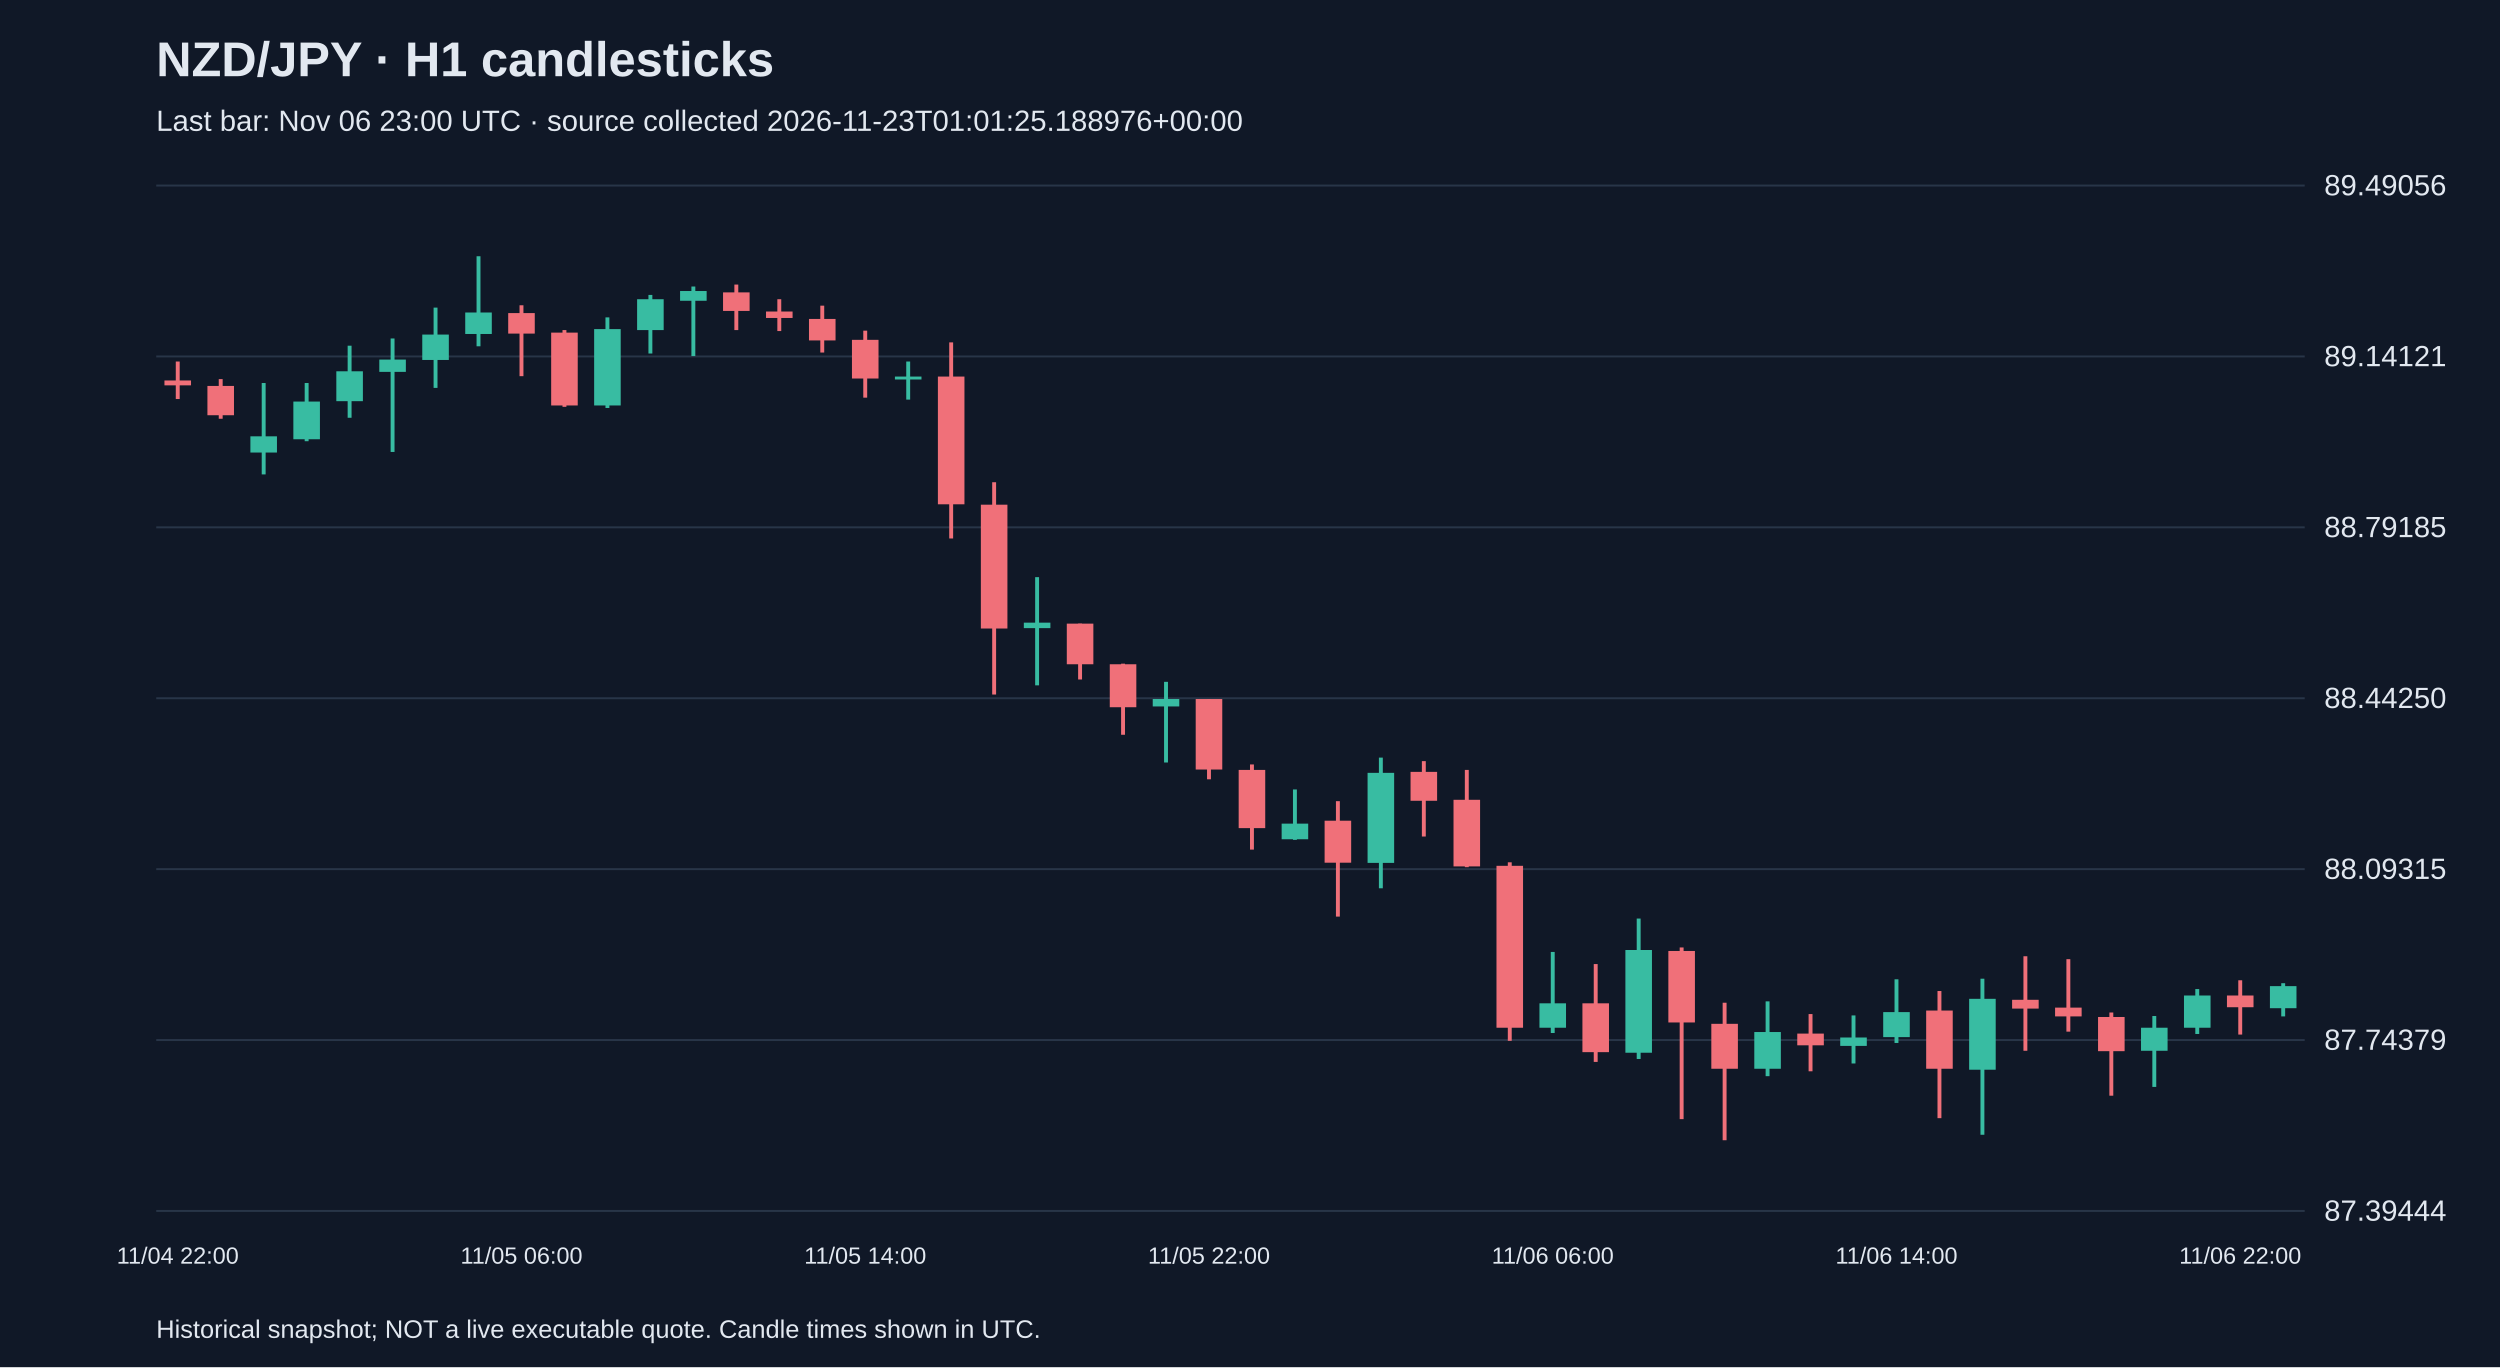
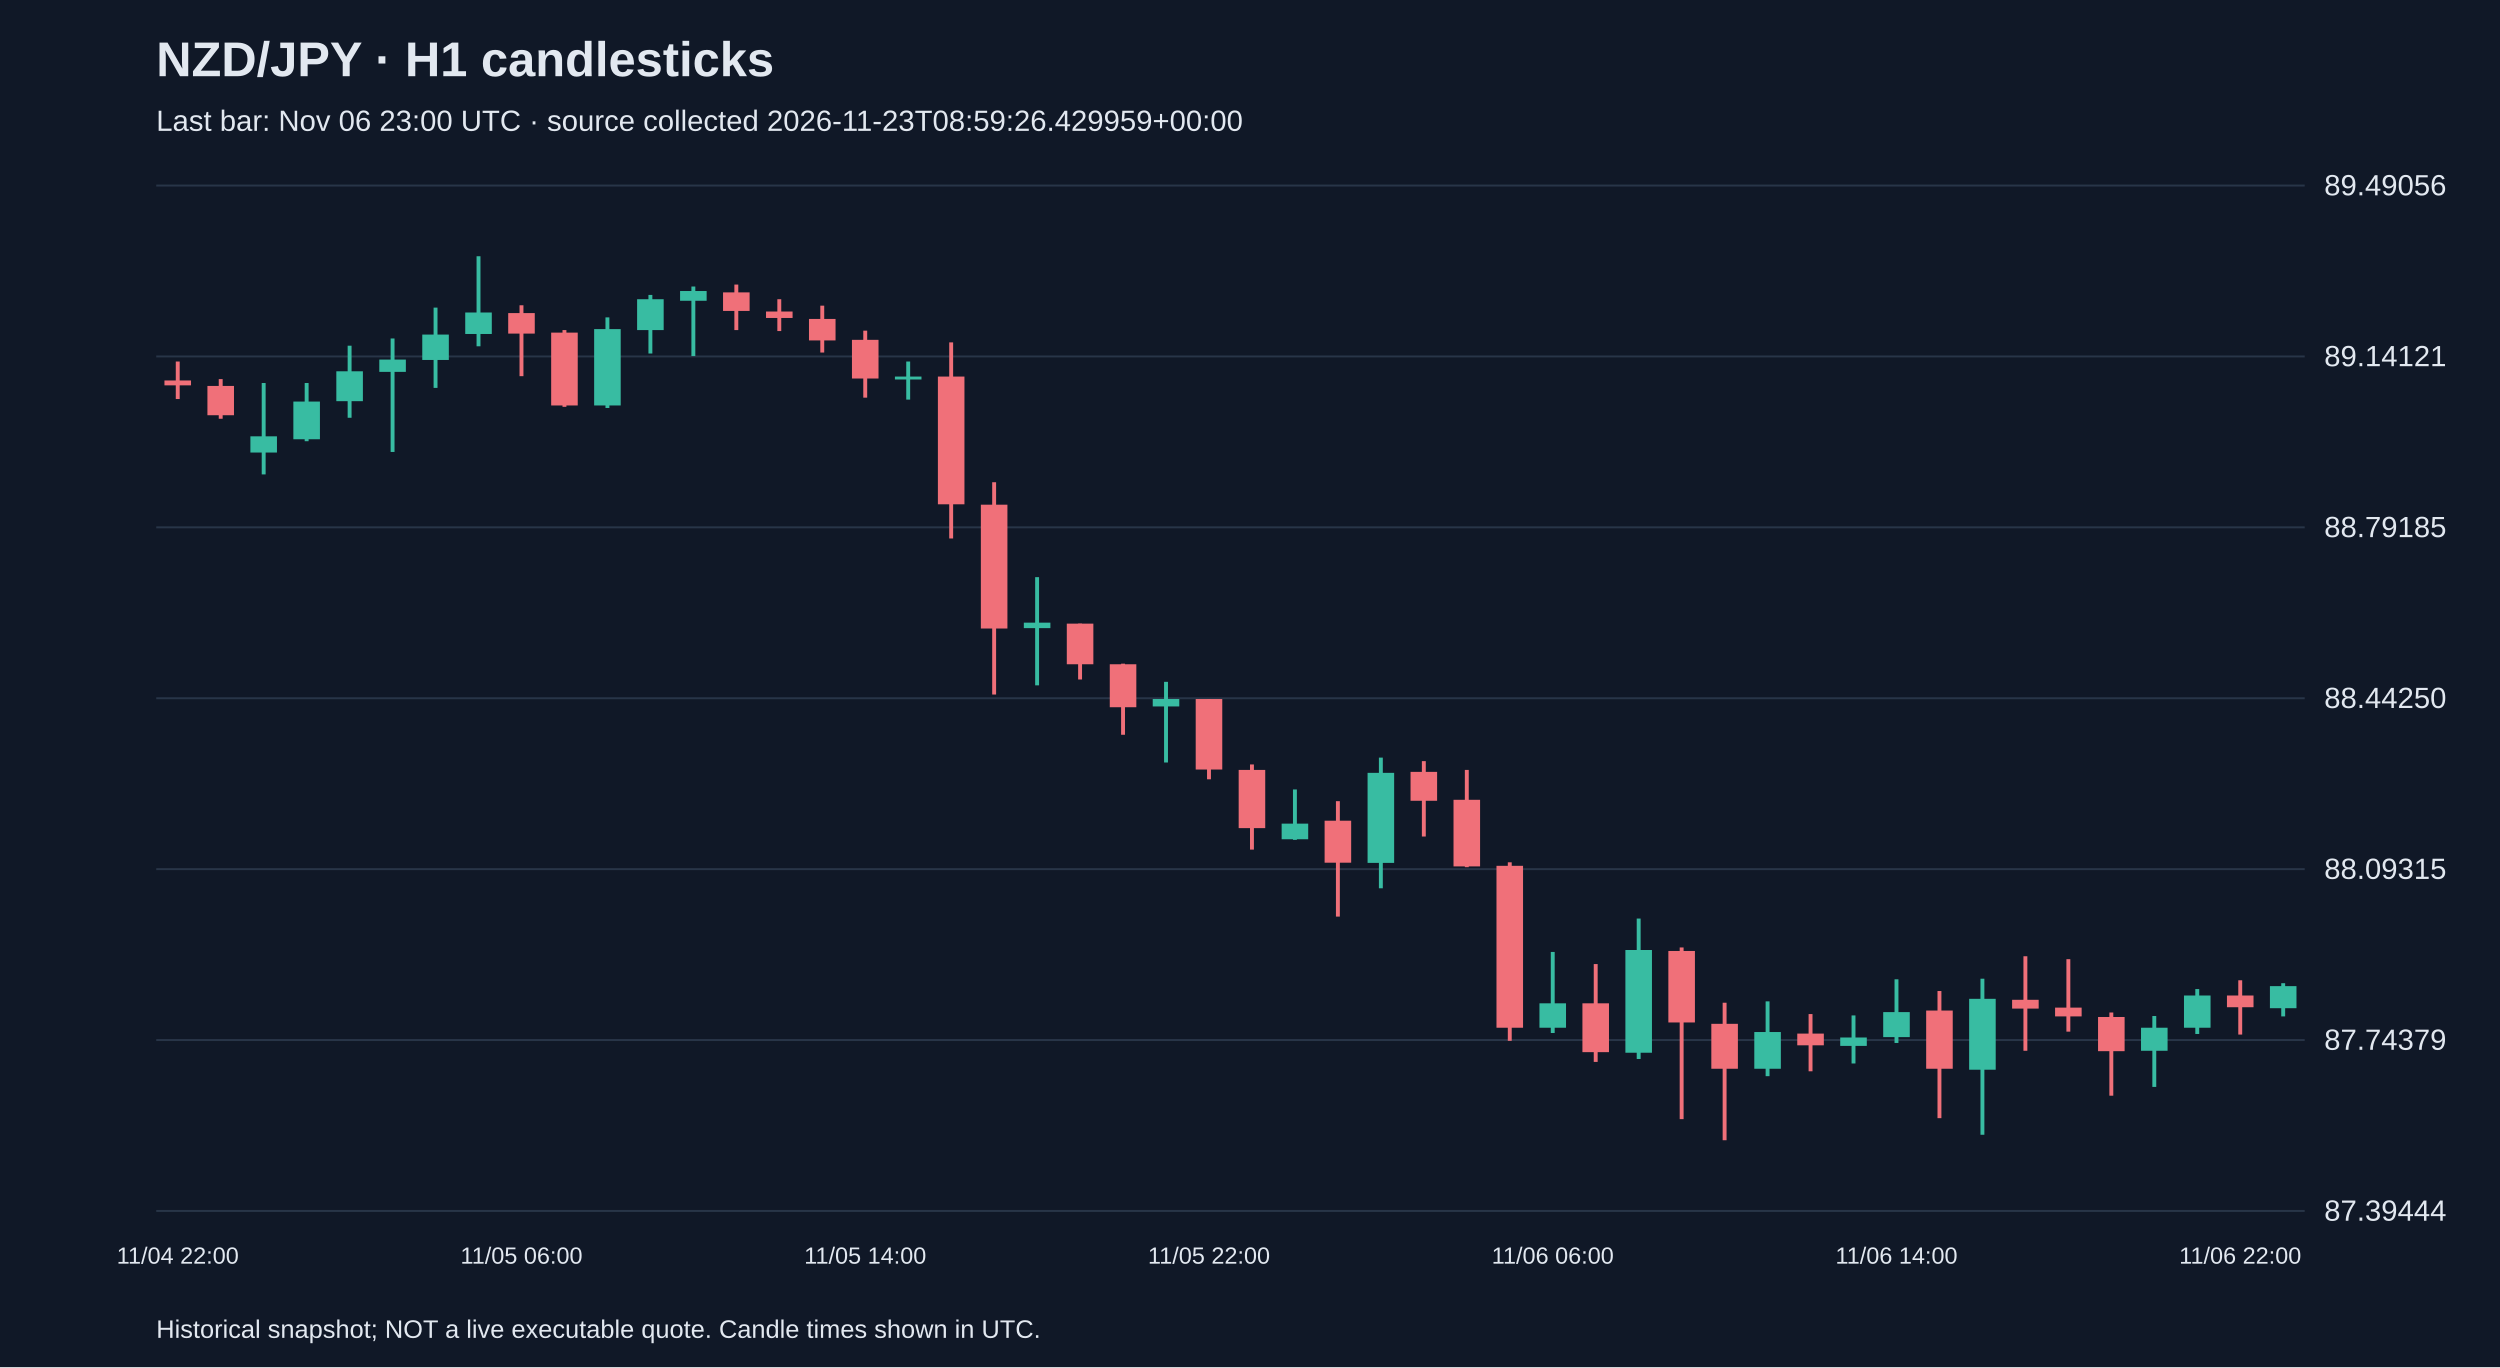
<svg xmlns="http://www.w3.org/2000/svg" viewBox="0 0 1280 700">
  <rect width="100%" height="100%" fill="#101827" />
  <style>text{font-family:Arial,sans-serif;fill:#e2e8f0}</style>
  <text x="80" y="39" font-size="25" font-weight="bold">NZD/JPY · H1 candlesticks</text>
-   <text x="80" y="67" font-size="15" fill="#a6b1c5">Last bar: Nov 06 23:00 UTC · source collected 2026-11-23T01:01:25.188976+00:00</text>
+   <text x="80" y="67" font-size="15" fill="#a6b1c5">Last bar: Nov 06 23:00 UTC · source collected 2026-11-23T08:59:26.429959+00:00</text>
  <line x1="80" y1="620.0" x2="1180" y2="620.0" stroke="#283548" />
  <text x="1190" y="625.0" font-size="15">87.39444</text>
  <line x1="80" y1="532.5" x2="1180" y2="532.5" stroke="#283548" />
  <text x="1190" y="537.5" font-size="15">87.74379</text>
  <line x1="80" y1="445.0" x2="1180" y2="445.0" stroke="#283548" />
  <text x="1190" y="450.0" font-size="15">88.09315</text>
  <line x1="80" y1="357.5" x2="1180" y2="357.5" stroke="#283548" />
  <text x="1190" y="362.5" font-size="15">88.44250</text>
  <line x1="80" y1="270.0" x2="1180" y2="270.0" stroke="#283548" />
  <text x="1190" y="275.0" font-size="15">88.79185</text>
  <line x1="80" y1="182.5" x2="1180" y2="182.5" stroke="#283548" />
  <text x="1190" y="187.5" font-size="15">89.14121</text>
  <line x1="80" y1="95.0" x2="1180" y2="95.0" stroke="#283548" />
  <text x="1190" y="100.0" font-size="15">89.49056</text>
  <line x1="91.0" y1="185.1" x2="91.0" y2="204.3" stroke="#f07079" stroke-width="2" />
  <rect x="84.2" y="194.8" width="13.6" height="2.5" fill="#f07079" />
  <text x="91.0" y="647" text-anchor="middle" font-size="12">11/04 22:00</text>
  <line x1="113.0" y1="194.1" x2="113.0" y2="214.4" stroke="#f07079" stroke-width="2" />
  <rect x="106.2" y="197.6" width="13.6" height="15.0" fill="#f07079" />
  <line x1="135.0" y1="196.1" x2="135.0" y2="242.9" stroke="#38bca2" stroke-width="2" />
  <rect x="128.2" y="223.4" width="13.6" height="8.3" fill="#38bca2" />
  <line x1="157.0" y1="196.1" x2="157.0" y2="225.9" stroke="#38bca2" stroke-width="2" />
  <rect x="150.2" y="205.6" width="13.6" height="19.3" fill="#38bca2" />
  <line x1="179.0" y1="177.0" x2="179.0" y2="213.9" stroke="#38bca2" stroke-width="2" />
  <rect x="172.2" y="190.1" width="13.6" height="15.3" fill="#38bca2" />
  <line x1="201.0" y1="173.3" x2="201.0" y2="231.4" stroke="#38bca2" stroke-width="2" />
  <rect x="194.2" y="184.1" width="13.6" height="6.3" fill="#38bca2" />
  <line x1="223.0" y1="157.5" x2="223.0" y2="198.6" stroke="#38bca2" stroke-width="2" />
  <rect x="216.2" y="171.3" width="13.6" height="13.0" fill="#38bca2" />
  <line x1="245.0" y1="131.2" x2="245.0" y2="177.3" stroke="#38bca2" stroke-width="2" />
  <rect x="238.2" y="160.0" width="13.6" height="11.0" fill="#38bca2" />
  <line x1="267.0" y1="156.3" x2="267.0" y2="192.6" stroke="#f07079" stroke-width="2" />
  <rect x="260.2" y="160.3" width="13.6" height="10.5" fill="#f07079" />
  <text x="267.0" y="647" text-anchor="middle" font-size="12">11/05 06:00</text>
  <line x1="289.0" y1="169.0" x2="289.0" y2="208.3" stroke="#f07079" stroke-width="2" />
  <rect x="282.2" y="170.3" width="13.6" height="37.3" fill="#f07079" />
  <line x1="311.0" y1="162.5" x2="311.0" y2="208.9" stroke="#38bca2" stroke-width="2" />
  <rect x="304.2" y="168.5" width="13.6" height="39.1" fill="#38bca2" />
  <line x1="333.0" y1="151.0" x2="333.0" y2="181.0" stroke="#38bca2" stroke-width="2" />
  <rect x="326.2" y="153.2" width="13.6" height="15.8" fill="#38bca2" />
  <line x1="355.0" y1="146.7" x2="355.0" y2="182.3" stroke="#38bca2" stroke-width="2" />
  <rect x="348.2" y="149.0" width="13.6" height="5.0" fill="#38bca2" />
  <line x1="377.0" y1="145.7" x2="377.0" y2="169.0" stroke="#f07079" stroke-width="2" />
  <rect x="370.2" y="149.7" width="13.6" height="9.5" fill="#f07079" />
  <line x1="399.0" y1="153.2" x2="399.0" y2="169.5" stroke="#f07079" stroke-width="2" />
  <rect x="392.2" y="159.5" width="13.6" height="3.3" fill="#f07079" />
  <line x1="421.0" y1="156.5" x2="421.0" y2="180.5" stroke="#f07079" stroke-width="2" />
  <rect x="414.2" y="163.3" width="13.6" height="11.0" fill="#f07079" />
  <line x1="443.0" y1="169.3" x2="443.0" y2="203.6" stroke="#f07079" stroke-width="2" />
  <rect x="436.2" y="174.0" width="13.6" height="19.8" fill="#f07079" />
  <text x="443.0" y="647" text-anchor="middle" font-size="12">11/05 14:00</text>
  <line x1="465.0" y1="185.1" x2="465.0" y2="204.6" stroke="#38bca2" stroke-width="2" />
  <rect x="458.2" y="192.8" width="13.6" height="1.5" fill="#38bca2" />
  <line x1="487.0" y1="175.3" x2="487.0" y2="275.7" stroke="#f07079" stroke-width="2" />
  <rect x="480.2" y="192.8" width="13.6" height="65.4" fill="#f07079" />
  <line x1="509.0" y1="246.9" x2="509.0" y2="355.6" stroke="#f07079" stroke-width="2" />
  <rect x="502.2" y="258.4" width="13.6" height="63.4" fill="#f07079" />
  <line x1="531.0" y1="295.5" x2="531.0" y2="350.9" stroke="#38bca2" stroke-width="2" />
  <rect x="524.2" y="318.8" width="13.6" height="2.8" fill="#38bca2" />
  <line x1="553.0" y1="319.3" x2="553.0" y2="347.9" stroke="#f07079" stroke-width="2" />
  <rect x="546.2" y="319.3" width="13.6" height="20.8" fill="#f07079" />
  <line x1="575.0" y1="339.8" x2="575.0" y2="376.2" stroke="#f07079" stroke-width="2" />
  <rect x="568.2" y="340.1" width="13.6" height="22.0" fill="#f07079" />
  <line x1="597.0" y1="349.1" x2="597.0" y2="390.4" stroke="#38bca2" stroke-width="2" />
  <rect x="590.2" y="357.9" width="13.6" height="3.8" fill="#38bca2" />
  <line x1="619.0" y1="357.9" x2="619.0" y2="399.0" stroke="#f07079" stroke-width="2" />
  <rect x="612.2" y="357.9" width="13.6" height="36.1" fill="#f07079" />
  <text x="619.0" y="647" text-anchor="middle" font-size="12">11/05 22:00</text>
  <line x1="641.0" y1="391.4" x2="641.0" y2="435.0" stroke="#f07079" stroke-width="2" />
  <rect x="634.2" y="394.2" width="13.6" height="29.8" fill="#f07079" />
  <line x1="663.0" y1="404.2" x2="663.0" y2="430.0" stroke="#38bca2" stroke-width="2" />
  <rect x="656.2" y="421.7" width="13.6" height="8.0" fill="#38bca2" />
  <line x1="685.0" y1="410.2" x2="685.0" y2="469.3" stroke="#f07079" stroke-width="2" />
  <rect x="678.2" y="420.2" width="13.6" height="21.5" fill="#f07079" />
  <line x1="707.0" y1="387.9" x2="707.0" y2="454.8" stroke="#38bca2" stroke-width="2" />
  <rect x="700.2" y="395.7" width="13.6" height="46.1" fill="#38bca2" />
  <line x1="729.0" y1="389.7" x2="729.0" y2="428.3" stroke="#f07079" stroke-width="2" />
  <rect x="722.2" y="395.2" width="13.6" height="14.8" fill="#f07079" />
  <line x1="751.0" y1="394.2" x2="751.0" y2="444.0" stroke="#f07079" stroke-width="2" />
  <rect x="744.2" y="409.5" width="13.6" height="34.1" fill="#f07079" />
  <line x1="773.0" y1="441.5" x2="773.0" y2="532.9" stroke="#f07079" stroke-width="2" />
  <rect x="766.2" y="443.3" width="13.6" height="82.9" fill="#f07079" />
  <line x1="795.0" y1="487.4" x2="795.0" y2="528.9" stroke="#38bca2" stroke-width="2" />
  <rect x="788.2" y="513.7" width="13.6" height="12.5" fill="#38bca2" />
  <text x="795.0" y="647" text-anchor="middle" font-size="12">11/06 06:00</text>
  <line x1="817.0" y1="493.6" x2="817.0" y2="543.7" stroke="#f07079" stroke-width="2" />
  <rect x="810.2" y="513.7" width="13.6" height="25.0" fill="#f07079" />
  <line x1="839.0" y1="470.3" x2="839.0" y2="542.2" stroke="#38bca2" stroke-width="2" />
  <rect x="832.2" y="486.4" width="13.6" height="52.6" fill="#38bca2" />
  <line x1="861.0" y1="485.1" x2="861.0" y2="573.0" stroke="#f07079" stroke-width="2" />
  <rect x="854.2" y="486.9" width="13.6" height="36.6" fill="#f07079" />
  <line x1="883.0" y1="513.4" x2="883.0" y2="583.8" stroke="#f07079" stroke-width="2" />
  <rect x="876.2" y="524.2" width="13.6" height="23.0" fill="#f07079" />
  <line x1="905.0" y1="512.7" x2="905.0" y2="551.0" stroke="#38bca2" stroke-width="2" />
  <rect x="898.2" y="528.4" width="13.6" height="18.8" fill="#38bca2" />
  <line x1="927.0" y1="519.2" x2="927.0" y2="548.5" stroke="#f07079" stroke-width="2" />
  <rect x="920.2" y="529.2" width="13.6" height="6.0" fill="#f07079" />
  <line x1="949.0" y1="519.9" x2="949.0" y2="544.5" stroke="#38bca2" stroke-width="2" />
  <rect x="942.2" y="531.2" width="13.6" height="4.3" fill="#38bca2" />
  <line x1="971.0" y1="501.4" x2="971.0" y2="534.0" stroke="#38bca2" stroke-width="2" />
  <rect x="964.2" y="518.2" width="13.6" height="12.8" fill="#38bca2" />
  <text x="971.0" y="647" text-anchor="middle" font-size="12">11/06 14:00</text>
  <line x1="993.0" y1="507.4" x2="993.0" y2="572.5" stroke="#f07079" stroke-width="2" />
  <rect x="986.2" y="517.4" width="13.6" height="29.8" fill="#f07079" />
  <line x1="1015.0" y1="501.1" x2="1015.0" y2="581.0" stroke="#38bca2" stroke-width="2" />
  <rect x="1008.2" y="511.4" width="13.6" height="36.3" fill="#38bca2" />
  <line x1="1037.0" y1="489.6" x2="1037.0" y2="538.0" stroke="#f07079" stroke-width="2" />
  <rect x="1030.2" y="511.9" width="13.6" height="4.5" fill="#f07079" />
  <line x1="1059.0" y1="491.1" x2="1059.0" y2="528.2" stroke="#f07079" stroke-width="2" />
  <rect x="1052.2" y="515.9" width="13.6" height="4.5" fill="#f07079" />
  <line x1="1081.0" y1="518.4" x2="1081.0" y2="561.0" stroke="#f07079" stroke-width="2" />
  <rect x="1074.2" y="520.7" width="13.6" height="17.5" fill="#f07079" />
  <line x1="1103.0" y1="520.2" x2="1103.0" y2="556.5" stroke="#38bca2" stroke-width="2" />
  <rect x="1096.2" y="526.2" width="13.6" height="11.8" fill="#38bca2" />
  <line x1="1125.0" y1="506.4" x2="1125.0" y2="529.4" stroke="#38bca2" stroke-width="2" />
  <rect x="1118.2" y="509.7" width="13.6" height="16.5" fill="#38bca2" />
  <line x1="1147.0" y1="501.9" x2="1147.0" y2="529.7" stroke="#f07079" stroke-width="2" />
  <rect x="1140.2" y="509.7" width="13.6" height="6.0" fill="#f07079" />
  <text x="1147.0" y="647" text-anchor="middle" font-size="12">11/06 22:00</text>
  <line x1="1169.0" y1="503.4" x2="1169.0" y2="520.4" stroke="#38bca2" stroke-width="2" />
  <rect x="1162.2" y="504.9" width="13.6" height="11.3" fill="#38bca2" />
  <text x="80" y="685" font-size="13">Historical snapshot; NOT a live executable quote. Candle times shown in UTC.</text>
</svg>
